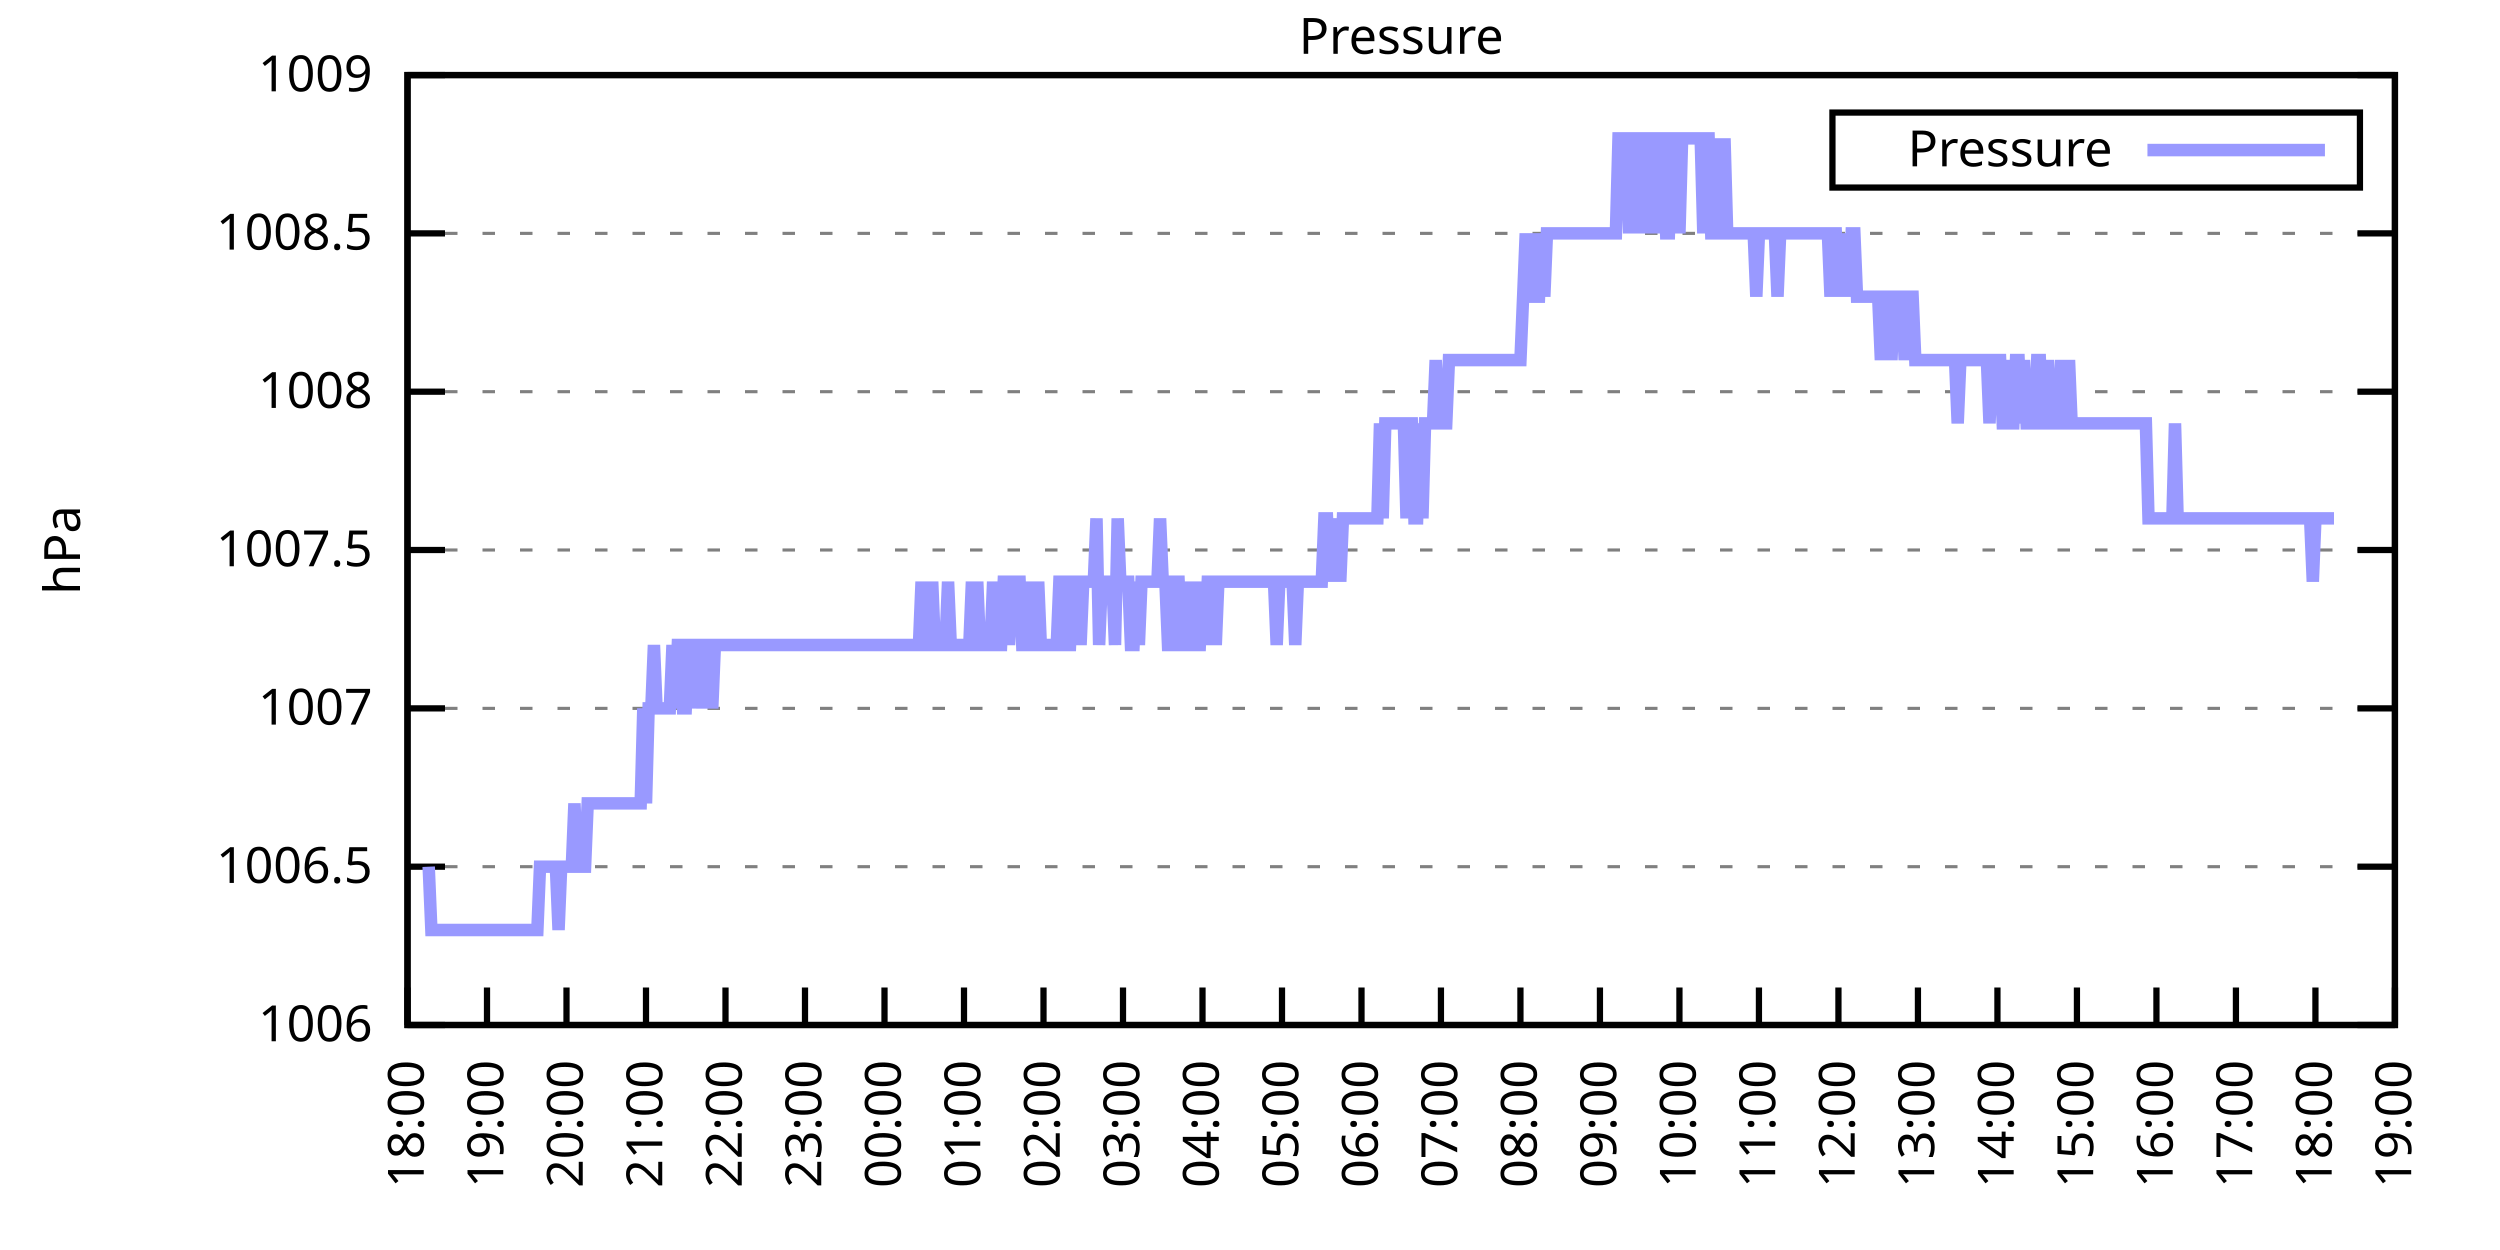
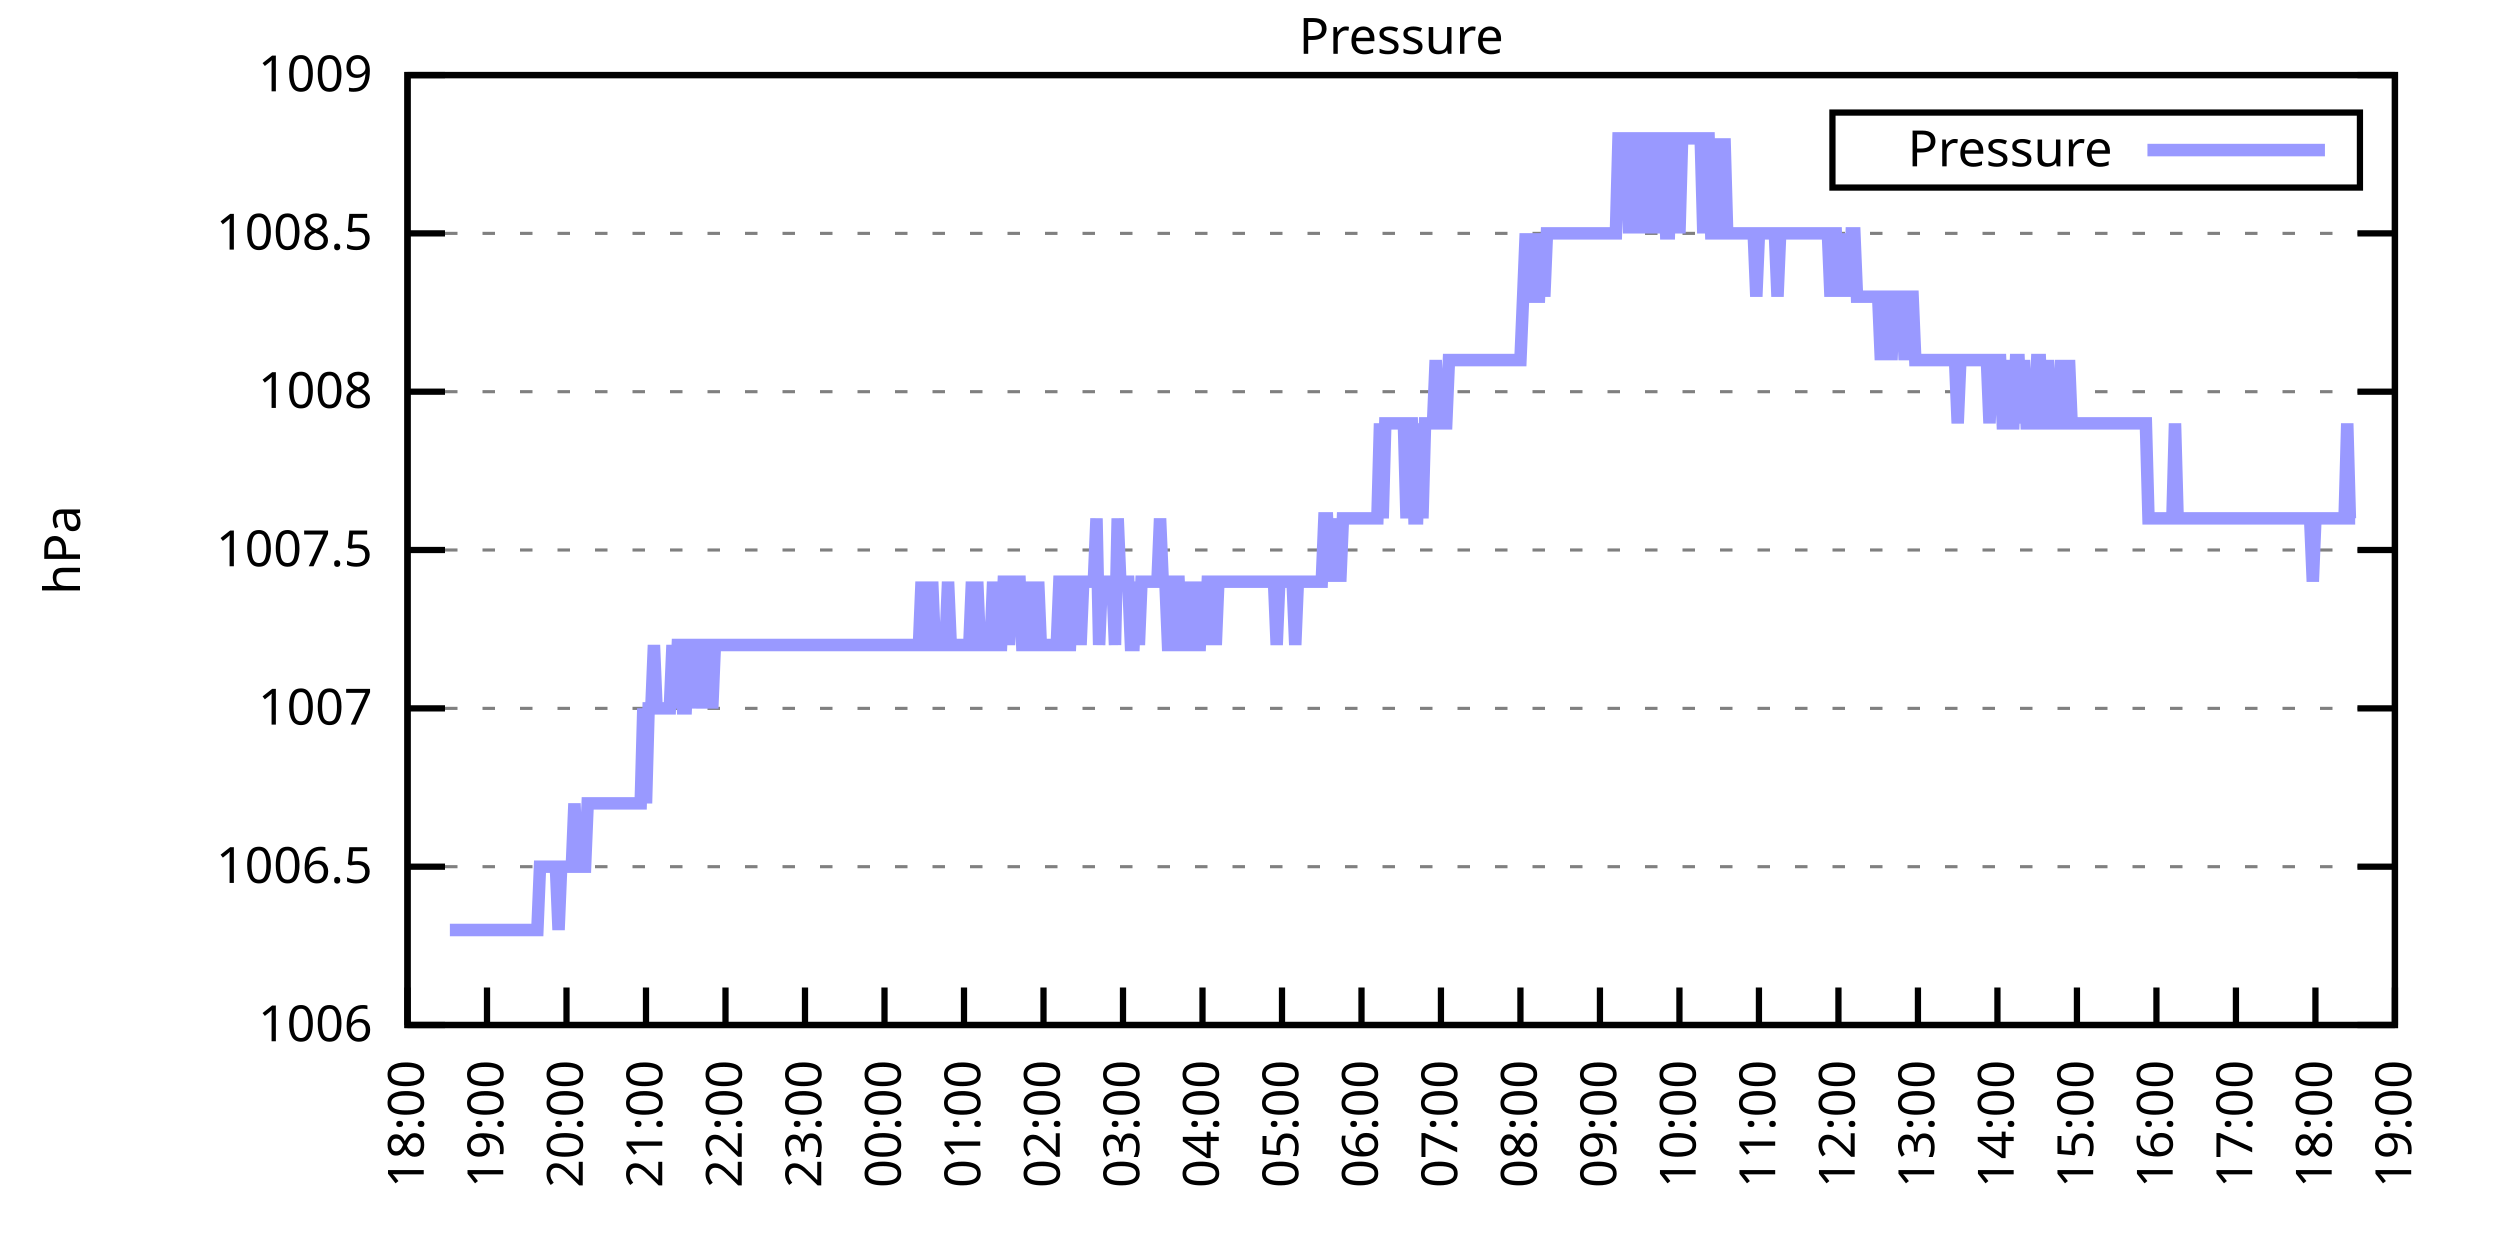
<svg xmlns="http://www.w3.org/2000/svg" xmlns:xlink="http://www.w3.org/1999/xlink" width="400" height="200" viewBox="0 0 400 200">
  <g id="gnuplot_canvas">
    <rect x="0" y="0" width="400" height="200" fill="none" />
    <defs>
      <circle id="gpDot" r="0.5" stroke-width="0.5" stroke="currentColor" />
      <path id="gpPt0" stroke-width="0.333" stroke="currentColor" d="M-1,0 h2 M0,-1 v2" />
      <path id="gpPt1" stroke-width="0.333" stroke="currentColor" d="M-1,-1 L1,1 M1,-1 L-1,1" />
      <path id="gpPt2" stroke-width="0.333" stroke="currentColor" d="M-1,0 L1,0 M0,-1 L0,1 M-1,-1 L1,1 M-1,1 L1,-1" />
      <rect id="gpPt3" stroke-width="0.333" stroke="currentColor" x="-1" y="-1" width="2" height="2" />
      <rect id="gpPt4" stroke-width="0.333" stroke="currentColor" fill="currentColor" x="-1" y="-1" width="2" height="2" />
      <circle id="gpPt5" stroke-width="0.333" stroke="currentColor" cx="0" cy="0" r="1" />
      <use xlink:href="#gpPt5" id="gpPt6" fill="currentColor" stroke="none" />
      <path id="gpPt7" stroke-width="0.333" stroke="currentColor" d="M0,-1.33 L-1.33,0.67 L1.33,0.67 z" />
      <use xlink:href="#gpPt7" id="gpPt8" fill="currentColor" stroke="none" />
      <use xlink:href="#gpPt7" id="gpPt9" stroke="currentColor" transform="rotate(180)" />
      <use xlink:href="#gpPt9" id="gpPt10" fill="currentColor" stroke="none" />
      <use xlink:href="#gpPt3" id="gpPt11" stroke="currentColor" transform="rotate(45)" />
      <use xlink:href="#gpPt11" id="gpPt12" fill="currentColor" stroke="none" />
      <path id="gpPt13" stroke-width="0.333" stroke="currentColor" d="M0,1.330 L1.265,0.411 L0.782,-1.067 L-0.782,-1.076 L-1.265,0.411 z" />
      <use xlink:href="#gpPt13" id="gpPt14" fill="currentColor" stroke="none" />
      <filter id="textbox" filterUnits="objectBoundingBox" x="0" y="0" height="1" width="1">
        <feFlood flood-color="white" flood-opacity="1" result="bgnd" />
        <feComposite in="SourceGraphic" in2="bgnd" operator="atop" />
      </filter>
      <filter id="greybox" filterUnits="objectBoundingBox" x="0" y="0" height="1" width="1">
        <feFlood flood-color="lightgrey" flood-opacity="1" result="grey" />
        <feComposite in="SourceGraphic" in2="grey" operator="atop" />
      </filter>
    </defs>
    <g fill="none" color="white" stroke="currentColor" stroke-width="1.00" stroke-linecap="butt" stroke-linejoin="miter">
</g>
    <g fill="none" color="black" stroke="currentColor" stroke-width="1.00" stroke-linecap="butt" stroke-linejoin="miter">
      <g stroke="none" shape-rendering="crispEdges">
        <polygon fill="rgb(255, 255, 255)" points="65.20,164.00 383.18,164.00 383.18,12.02 65.20,12.02 " />
      </g>
    </g>
    <g fill="none" color="black" stroke="currentColor" stroke-width="1.00" stroke-linecap="butt" stroke-linejoin="miter">
</g>
    <g fill="none" color="black" stroke="black" stroke-width="0.50" stroke-linecap="butt" stroke-linejoin="miter">
</g>
    <g fill="none" color="gray" stroke="currentColor" stroke-width="0.50" stroke-linecap="butt" stroke-linejoin="miter">
      <path stroke="gray" stroke-dasharray="2,4" class="gridline" d="M65.20,164.00 L383.19,164.00  " />
    </g>
    <g fill="none" color="gray" stroke="gray" stroke-width="1.00" stroke-linecap="butt" stroke-linejoin="miter">
</g>
    <g fill="none" color="black" stroke="currentColor" stroke-width="1.00" stroke-linecap="butt" stroke-linejoin="miter">
      <path stroke="black" d="M65.20,164.00 L71.20,164.00 M383.19,164.00 L377.19,164.00  " />
      <g transform="translate(59.60,166.60)" stroke="none" fill="black" font-family="Sans" font-size="8.00" text-anchor="end">
        <text>
          <tspan font-family="Sans"> 1006</tspan>
        </text>
      </g>
    </g>
    <g fill="none" color="black" stroke="currentColor" stroke-width="1.00" stroke-linecap="butt" stroke-linejoin="miter">
</g>
    <g fill="none" color="black" stroke="black" stroke-width="0.50" stroke-linecap="butt" stroke-linejoin="miter">
</g>
    <g fill="none" color="gray" stroke="currentColor" stroke-width="0.50" stroke-linecap="butt" stroke-linejoin="miter">
      <path stroke="gray" stroke-dasharray="2,4" class="gridline" d="M65.20,138.67 L383.19,138.67  " />
    </g>
    <g fill="none" color="gray" stroke="gray" stroke-width="1.00" stroke-linecap="butt" stroke-linejoin="miter">
</g>
    <g fill="none" color="black" stroke="currentColor" stroke-width="1.00" stroke-linecap="butt" stroke-linejoin="miter">
      <path stroke="black" d="M65.20,138.67 L71.20,138.67 M383.19,138.67 L377.19,138.67  " />
      <g transform="translate(59.60,141.27)" stroke="none" fill="black" font-family="Sans" font-size="8.00" text-anchor="end">
        <text>
          <tspan font-family="Sans"> 1006.5</tspan>
        </text>
      </g>
    </g>
    <g fill="none" color="black" stroke="currentColor" stroke-width="1.00" stroke-linecap="butt" stroke-linejoin="miter">
</g>
    <g fill="none" color="black" stroke="black" stroke-width="0.50" stroke-linecap="butt" stroke-linejoin="miter">
</g>
    <g fill="none" color="gray" stroke="currentColor" stroke-width="0.50" stroke-linecap="butt" stroke-linejoin="miter">
      <path stroke="gray" stroke-dasharray="2,4" class="gridline" d="M65.20,113.34 L383.19,113.34  " />
    </g>
    <g fill="none" color="gray" stroke="gray" stroke-width="1.00" stroke-linecap="butt" stroke-linejoin="miter">
</g>
    <g fill="none" color="black" stroke="currentColor" stroke-width="1.00" stroke-linecap="butt" stroke-linejoin="miter">
      <path stroke="black" d="M65.20,113.34 L71.20,113.34 M383.19,113.34 L377.19,113.34  " />
      <g transform="translate(59.60,115.94)" stroke="none" fill="black" font-family="Sans" font-size="8.00" text-anchor="end">
        <text>
          <tspan font-family="Sans"> 1007</tspan>
        </text>
      </g>
    </g>
    <g fill="none" color="black" stroke="currentColor" stroke-width="1.00" stroke-linecap="butt" stroke-linejoin="miter">
</g>
    <g fill="none" color="black" stroke="black" stroke-width="0.50" stroke-linecap="butt" stroke-linejoin="miter">
</g>
    <g fill="none" color="gray" stroke="currentColor" stroke-width="0.50" stroke-linecap="butt" stroke-linejoin="miter">
      <path stroke="gray" stroke-dasharray="2,4" class="gridline" d="M65.20,88.00 L383.19,88.00  " />
    </g>
    <g fill="none" color="gray" stroke="gray" stroke-width="1.00" stroke-linecap="butt" stroke-linejoin="miter">
</g>
    <g fill="none" color="black" stroke="currentColor" stroke-width="1.00" stroke-linecap="butt" stroke-linejoin="miter">
      <path stroke="black" d="M65.20,88.00 L71.20,88.00 M383.19,88.00 L377.19,88.00  " />
      <g transform="translate(59.60,90.60)" stroke="none" fill="black" font-family="Sans" font-size="8.00" text-anchor="end">
        <text>
          <tspan font-family="Sans"> 1007.5</tspan>
        </text>
      </g>
    </g>
    <g fill="none" color="black" stroke="currentColor" stroke-width="1.00" stroke-linecap="butt" stroke-linejoin="miter">
</g>
    <g fill="none" color="black" stroke="black" stroke-width="0.50" stroke-linecap="butt" stroke-linejoin="miter">
</g>
    <g fill="none" color="gray" stroke="currentColor" stroke-width="0.50" stroke-linecap="butt" stroke-linejoin="miter">
      <path stroke="gray" stroke-dasharray="2,4" class="gridline" d="M65.20,62.67 L383.19,62.67  " />
    </g>
    <g fill="none" color="gray" stroke="gray" stroke-width="1.00" stroke-linecap="butt" stroke-linejoin="miter">
</g>
    <g fill="none" color="black" stroke="currentColor" stroke-width="1.00" stroke-linecap="butt" stroke-linejoin="miter">
      <path stroke="black" d="M65.20,62.67 L71.20,62.67 M383.19,62.67 L377.19,62.67  " />
      <g transform="translate(59.60,65.27)" stroke="none" fill="black" font-family="Sans" font-size="8.00" text-anchor="end">
        <text>
          <tspan font-family="Sans"> 1008</tspan>
        </text>
      </g>
    </g>
    <g fill="none" color="black" stroke="currentColor" stroke-width="1.00" stroke-linecap="butt" stroke-linejoin="miter">
</g>
    <g fill="none" color="black" stroke="black" stroke-width="0.50" stroke-linecap="butt" stroke-linejoin="miter">
</g>
    <g fill="none" color="gray" stroke="currentColor" stroke-width="0.50" stroke-linecap="butt" stroke-linejoin="miter">
      <path stroke="gray" stroke-dasharray="2,4" class="gridline" d="M65.20,37.34 L383.19,37.34  " />
    </g>
    <g fill="none" color="gray" stroke="gray" stroke-width="1.00" stroke-linecap="butt" stroke-linejoin="miter">
</g>
    <g fill="none" color="black" stroke="currentColor" stroke-width="1.00" stroke-linecap="butt" stroke-linejoin="miter">
      <path stroke="black" d="M65.20,37.34 L71.20,37.34 M383.19,37.34 L377.19,37.34  " />
      <g transform="translate(59.60,39.94)" stroke="none" fill="black" font-family="Sans" font-size="8.00" text-anchor="end">
        <text>
          <tspan font-family="Sans"> 1008.5</tspan>
        </text>
      </g>
    </g>
    <g fill="none" color="black" stroke="currentColor" stroke-width="1.00" stroke-linecap="butt" stroke-linejoin="miter">
</g>
    <g fill="none" color="black" stroke="black" stroke-width="0.50" stroke-linecap="butt" stroke-linejoin="miter">
</g>
    <g fill="none" color="gray" stroke="currentColor" stroke-width="0.50" stroke-linecap="butt" stroke-linejoin="miter">
      <path stroke="gray" stroke-dasharray="2,4" class="gridline" d="M65.20,12.01 L383.19,12.01  " />
    </g>
    <g fill="none" color="gray" stroke="gray" stroke-width="1.00" stroke-linecap="butt" stroke-linejoin="miter">
</g>
    <g fill="none" color="black" stroke="currentColor" stroke-width="1.00" stroke-linecap="butt" stroke-linejoin="miter">
      <path stroke="black" d="M65.20,12.01 L71.20,12.01 M383.19,12.01 L377.19,12.01  " />
      <g transform="translate(59.60,14.61)" stroke="none" fill="black" font-family="Sans" font-size="8.00" text-anchor="end">
        <text>
          <tspan font-family="Sans"> 1009</tspan>
        </text>
      </g>
    </g>
    <g fill="none" color="black" stroke="currentColor" stroke-width="1.00" stroke-linecap="butt" stroke-linejoin="miter">
      <path stroke="black" d="M65.20,164.00 L65.20,158.00  " />
      <g transform="translate(67.80,169.60) rotate(270.00)" stroke="none" fill="black" font-family="Sans" font-size="8.00" text-anchor="end">
        <text>
          <tspan font-family="Sans">18:00</tspan>
        </text>
      </g>
    </g>
    <g fill="none" color="black" stroke="currentColor" stroke-width="1.00" stroke-linecap="butt" stroke-linejoin="miter">
      <path stroke="black" d="M77.92,164.00 L77.92,158.00  " />
      <g transform="translate(80.52,169.60) rotate(270.00)" stroke="none" fill="black" font-family="Sans" font-size="8.00" text-anchor="end">
        <text>
          <tspan font-family="Sans">19:00</tspan>
        </text>
      </g>
    </g>
    <g fill="none" color="black" stroke="currentColor" stroke-width="1.00" stroke-linecap="butt" stroke-linejoin="miter">
      <path stroke="black" d="M90.64,164.00 L90.64,158.00  " />
      <g transform="translate(93.24,169.60) rotate(270.00)" stroke="none" fill="black" font-family="Sans" font-size="8.00" text-anchor="end">
        <text>
          <tspan font-family="Sans">20:00</tspan>
        </text>
      </g>
    </g>
    <g fill="none" color="black" stroke="currentColor" stroke-width="1.00" stroke-linecap="butt" stroke-linejoin="miter">
      <path stroke="black" d="M103.36,164.00 L103.36,158.00  " />
      <g transform="translate(105.96,169.60) rotate(270.00)" stroke="none" fill="black" font-family="Sans" font-size="8.00" text-anchor="end">
        <text>
          <tspan font-family="Sans">21:00</tspan>
        </text>
      </g>
    </g>
    <g fill="none" color="black" stroke="currentColor" stroke-width="1.00" stroke-linecap="butt" stroke-linejoin="miter">
      <path stroke="black" d="M116.08,164.00 L116.08,158.00  " />
      <g transform="translate(118.68,169.60) rotate(270.00)" stroke="none" fill="black" font-family="Sans" font-size="8.00" text-anchor="end">
        <text>
          <tspan font-family="Sans">22:00</tspan>
        </text>
      </g>
    </g>
    <g fill="none" color="black" stroke="currentColor" stroke-width="1.00" stroke-linecap="butt" stroke-linejoin="miter">
      <path stroke="black" d="M128.80,164.00 L128.80,158.00  " />
      <g transform="translate(131.40,169.60) rotate(270.00)" stroke="none" fill="black" font-family="Sans" font-size="8.00" text-anchor="end">
        <text>
          <tspan font-family="Sans">23:00</tspan>
        </text>
      </g>
    </g>
    <g fill="none" color="black" stroke="currentColor" stroke-width="1.00" stroke-linecap="butt" stroke-linejoin="miter">
      <path stroke="black" d="M141.52,164.00 L141.52,158.00  " />
      <g transform="translate(144.12,169.60) rotate(270.00)" stroke="none" fill="black" font-family="Sans" font-size="8.00" text-anchor="end">
        <text>
          <tspan font-family="Sans">00:00</tspan>
        </text>
      </g>
    </g>
    <g fill="none" color="black" stroke="currentColor" stroke-width="1.00" stroke-linecap="butt" stroke-linejoin="miter">
      <path stroke="black" d="M154.24,164.00 L154.24,158.00  " />
      <g transform="translate(156.84,169.60) rotate(270.00)" stroke="none" fill="black" font-family="Sans" font-size="8.00" text-anchor="end">
        <text>
          <tspan font-family="Sans">01:00</tspan>
        </text>
      </g>
    </g>
    <g fill="none" color="black" stroke="currentColor" stroke-width="1.00" stroke-linecap="butt" stroke-linejoin="miter">
      <path stroke="black" d="M166.96,164.00 L166.96,158.00  " />
      <g transform="translate(169.56,169.60) rotate(270.00)" stroke="none" fill="black" font-family="Sans" font-size="8.00" text-anchor="end">
        <text>
          <tspan font-family="Sans">02:00</tspan>
        </text>
      </g>
    </g>
    <g fill="none" color="black" stroke="currentColor" stroke-width="1.00" stroke-linecap="butt" stroke-linejoin="miter">
      <path stroke="black" d="M179.68,164.00 L179.68,158.00  " />
      <g transform="translate(182.28,169.60) rotate(270.00)" stroke="none" fill="black" font-family="Sans" font-size="8.00" text-anchor="end">
        <text>
          <tspan font-family="Sans">03:00</tspan>
        </text>
      </g>
    </g>
    <g fill="none" color="black" stroke="currentColor" stroke-width="1.00" stroke-linecap="butt" stroke-linejoin="miter">
      <path stroke="black" d="M192.40,164.00 L192.40,158.00  " />
      <g transform="translate(195.00,169.60) rotate(270.00)" stroke="none" fill="black" font-family="Sans" font-size="8.00" text-anchor="end">
        <text>
          <tspan font-family="Sans">04:00</tspan>
        </text>
      </g>
    </g>
    <g fill="none" color="black" stroke="currentColor" stroke-width="1.00" stroke-linecap="butt" stroke-linejoin="miter">
      <path stroke="black" d="M205.12,164.00 L205.12,158.00  " />
      <g transform="translate(207.72,169.60) rotate(270.00)" stroke="none" fill="black" font-family="Sans" font-size="8.00" text-anchor="end">
        <text>
          <tspan font-family="Sans">05:00</tspan>
        </text>
      </g>
    </g>
    <g fill="none" color="black" stroke="currentColor" stroke-width="1.00" stroke-linecap="butt" stroke-linejoin="miter">
      <path stroke="black" d="M217.84,164.00 L217.84,158.00  " />
      <g transform="translate(220.44,169.60) rotate(270.00)" stroke="none" fill="black" font-family="Sans" font-size="8.00" text-anchor="end">
        <text>
          <tspan font-family="Sans">06:00</tspan>
        </text>
      </g>
    </g>
    <g fill="none" color="black" stroke="currentColor" stroke-width="1.00" stroke-linecap="butt" stroke-linejoin="miter">
      <path stroke="black" d="M230.55,164.00 L230.55,158.00  " />
      <g transform="translate(233.15,169.60) rotate(270.00)" stroke="none" fill="black" font-family="Sans" font-size="8.00" text-anchor="end">
        <text>
          <tspan font-family="Sans">07:00</tspan>
        </text>
      </g>
    </g>
    <g fill="none" color="black" stroke="currentColor" stroke-width="1.00" stroke-linecap="butt" stroke-linejoin="miter">
      <path stroke="black" d="M243.27,164.00 L243.27,158.00  " />
      <g transform="translate(245.87,169.60) rotate(270.00)" stroke="none" fill="black" font-family="Sans" font-size="8.00" text-anchor="end">
        <text>
          <tspan font-family="Sans">08:00</tspan>
        </text>
      </g>
    </g>
    <g fill="none" color="black" stroke="currentColor" stroke-width="1.00" stroke-linecap="butt" stroke-linejoin="miter">
      <path stroke="black" d="M255.99,164.00 L255.99,158.00  " />
      <g transform="translate(258.59,169.60) rotate(270.00)" stroke="none" fill="black" font-family="Sans" font-size="8.00" text-anchor="end">
        <text>
          <tspan font-family="Sans">09:00</tspan>
        </text>
      </g>
    </g>
    <g fill="none" color="black" stroke="currentColor" stroke-width="1.00" stroke-linecap="butt" stroke-linejoin="miter">
      <path stroke="black" d="M268.71,164.00 L268.71,158.00  " />
      <g transform="translate(271.31,169.60) rotate(270.00)" stroke="none" fill="black" font-family="Sans" font-size="8.00" text-anchor="end">
        <text>
          <tspan font-family="Sans">10:00</tspan>
        </text>
      </g>
    </g>
    <g fill="none" color="black" stroke="currentColor" stroke-width="1.00" stroke-linecap="butt" stroke-linejoin="miter">
      <path stroke="black" d="M281.43,164.00 L281.43,158.00  " />
      <g transform="translate(284.03,169.60) rotate(270.00)" stroke="none" fill="black" font-family="Sans" font-size="8.00" text-anchor="end">
        <text>
          <tspan font-family="Sans">11:00</tspan>
        </text>
      </g>
    </g>
    <g fill="none" color="black" stroke="currentColor" stroke-width="1.00" stroke-linecap="butt" stroke-linejoin="miter">
      <path stroke="black" d="M294.15,164.00 L294.15,158.00  " />
      <g transform="translate(296.75,169.60) rotate(270.00)" stroke="none" fill="black" font-family="Sans" font-size="8.00" text-anchor="end">
        <text>
          <tspan font-family="Sans">12:00</tspan>
        </text>
      </g>
    </g>
    <g fill="none" color="black" stroke="currentColor" stroke-width="1.00" stroke-linecap="butt" stroke-linejoin="miter">
      <path stroke="black" d="M306.87,164.00 L306.87,158.00  " />
      <g transform="translate(309.47,169.60) rotate(270.00)" stroke="none" fill="black" font-family="Sans" font-size="8.00" text-anchor="end">
        <text>
          <tspan font-family="Sans">13:00</tspan>
        </text>
      </g>
    </g>
    <g fill="none" color="black" stroke="currentColor" stroke-width="1.00" stroke-linecap="butt" stroke-linejoin="miter">
      <path stroke="black" d="M319.59,164.00 L319.59,158.00  " />
      <g transform="translate(322.19,169.60) rotate(270.00)" stroke="none" fill="black" font-family="Sans" font-size="8.00" text-anchor="end">
        <text>
          <tspan font-family="Sans">14:00</tspan>
        </text>
      </g>
    </g>
    <g fill="none" color="black" stroke="currentColor" stroke-width="1.00" stroke-linecap="butt" stroke-linejoin="miter">
      <path stroke="black" d="M332.31,164.00 L332.31,158.00  " />
      <g transform="translate(334.91,169.60) rotate(270.00)" stroke="none" fill="black" font-family="Sans" font-size="8.00" text-anchor="end">
        <text>
          <tspan font-family="Sans">15:00</tspan>
        </text>
      </g>
    </g>
    <g fill="none" color="black" stroke="currentColor" stroke-width="1.00" stroke-linecap="butt" stroke-linejoin="miter">
      <path stroke="black" d="M345.03,164.00 L345.03,158.00  " />
      <g transform="translate(347.63,169.60) rotate(270.00)" stroke="none" fill="black" font-family="Sans" font-size="8.00" text-anchor="end">
        <text>
          <tspan font-family="Sans">16:00</tspan>
        </text>
      </g>
    </g>
    <g fill="none" color="black" stroke="currentColor" stroke-width="1.00" stroke-linecap="butt" stroke-linejoin="miter">
      <path stroke="black" d="M357.75,164.00 L357.75,158.00  " />
      <g transform="translate(360.35,169.60) rotate(270.00)" stroke="none" fill="black" font-family="Sans" font-size="8.00" text-anchor="end">
        <text>
          <tspan font-family="Sans">17:00</tspan>
        </text>
      </g>
    </g>
    <g fill="none" color="black" stroke="currentColor" stroke-width="1.00" stroke-linecap="butt" stroke-linejoin="miter">
      <path stroke="black" d="M370.47,164.00 L370.47,158.00  " />
      <g transform="translate(373.07,169.60) rotate(270.00)" stroke="none" fill="black" font-family="Sans" font-size="8.00" text-anchor="end">
        <text>
          <tspan font-family="Sans">18:00</tspan>
        </text>
      </g>
    </g>
    <g fill="none" color="black" stroke="currentColor" stroke-width="1.00" stroke-linecap="butt" stroke-linejoin="miter">
      <path stroke="black" d="M383.19,164.00 L383.19,158.00  " />
      <g transform="translate(385.79,169.60) rotate(270.00)" stroke="none" fill="black" font-family="Sans" font-size="8.00" text-anchor="end">
        <text>
          <tspan font-family="Sans">19:00</tspan>
        </text>
      </g>
    </g>
    <g fill="none" color="black" stroke="currentColor" stroke-width="1.00" stroke-linecap="butt" stroke-linejoin="miter">
</g>
    <g fill="none" color="black" stroke="currentColor" stroke-width="1.00" stroke-linecap="butt" stroke-linejoin="miter">
      <path stroke="black" d="M65.20,12.01 L65.20,164.00 L383.19,164.00 L383.19,12.01 L65.20,12.01 Z  " />
    </g>
    <g fill="none" color="black" stroke="currentColor" stroke-width="1.00" stroke-linecap="butt" stroke-linejoin="miter">
</g>
    <g fill="none" color="black" stroke="currentColor" stroke-width="1.00" stroke-linecap="butt" stroke-linejoin="miter">
      <path stroke="black" d="M293.19,30.01 L293.19,18.01 L377.59,18.01 L377.59,30.01 L293.19,30.01 Z  " />
    </g>
    <g id="Pressure_plot_1">
      <g fill="none" color="white" stroke="black" stroke-width="2.00" stroke-linecap="butt" stroke-linejoin="miter">
</g>
      <g fill="none" color="black" stroke="currentColor" stroke-width="2.00" stroke-linecap="butt" stroke-linejoin="miter">
        <g transform="translate(337.99,26.61)" stroke="none" fill="black" font-family="Sans" font-size="8.00" text-anchor="end">
          <text>
            <tspan font-family="Sans">Pressure</tspan>
          </text>
        </g>
      </g>
      <g fill="none" color="black" stroke="currentColor" stroke-width="2.00" stroke-linecap="butt" stroke-linejoin="miter">
-         <path stroke="rgb(153, 153, 255)" d="M343.59,24.01 L371.99,24.01 M68.59,138.67 L69.02,148.80 L69.44,148.80 L69.86,148.80 L70.29,148.80 L70.71,148.80   L71.14,148.80 L71.56,148.80 L71.98,148.80 L72.41,148.80 L72.83,148.80 L73.26,148.80 L73.68,148.80 L74.10,148.80   L74.53,148.80 L74.95,148.80 L75.38,148.80 L75.80,148.80 L76.22,148.80 L76.65,148.80 L77.07,148.80 L77.50,148.80   L77.92,148.80 L78.34,148.80 L78.77,148.80 L79.19,148.80 L79.62,148.80 L80.04,148.80 L80.46,148.80 L80.89,148.80   L81.31,148.80 L81.74,148.80 L82.16,148.80 L82.58,148.80 L83.01,148.80 L83.43,148.80 L83.86,148.80 L84.28,148.80   L84.70,148.80 L85.13,148.80 L85.55,148.80 L85.98,148.80 L86.40,138.67 L86.82,138.67 L87.25,138.67 L87.67,138.67   L88.10,138.67 L88.52,138.67 L88.94,138.67 L89.37,148.80 L89.79,138.67 L90.22,138.67 L90.64,138.67 L91.06,138.67   L91.49,138.67 L91.91,128.54 L92.34,138.67 L92.76,138.67 L93.18,138.67 L93.61,138.67 L94.03,128.54 L94.46,128.54   L94.88,128.54 L95.30,128.54 L95.73,128.54 L96.15,128.54 L96.58,128.54 L97.00,128.54 L97.42,128.54 L97.85,128.54   L98.27,128.54 L98.69,128.54 L99.12,128.54 L99.54,128.54 L99.97,128.54 L100.39,128.54 L100.81,128.54 L101.24,128.54   L101.66,128.54 L102.09,128.54 L102.51,128.54 L102.93,113.34 L103.36,128.54 L103.78,113.34 L104.21,113.34 L104.63,103.20   L105.05,113.34 L105.48,113.34 L105.90,113.34 L106.33,113.34 L106.75,113.34 L107.17,113.34 L107.60,103.20 L108.02,113.34   L108.45,103.20 L108.87,103.20 L109.29,113.34 L109.72,113.34 L110.14,103.20 L110.57,103.20 L110.99,113.34 L111.41,103.20   L111.84,103.20 L112.26,113.34 L112.69,103.20 L113.11,103.20 L113.53,103.20 L113.96,113.34 L114.38,103.20 L114.81,103.20   L115.23,103.20 L115.65,103.20 L116.08,103.20 L116.50,103.20 L116.93,103.20 L117.35,103.20 L117.77,103.20 L118.20,103.20   L118.62,103.20 L119.05,103.20 L119.47,103.20 L119.89,103.20 L120.32,103.20 L120.74,103.20 L121.17,103.20 L121.59,103.20   L122.01,103.20 L122.44,103.20 L122.86,103.20 L123.29,103.20 L123.71,103.20 L124.13,103.20 L124.56,103.20 L124.98,103.20   L125.41,103.20 L125.83,103.20 L126.25,103.20 L126.68,103.20 L127.10,103.20 L127.53,103.20 L127.95,103.20 L128.37,103.20   L128.80,103.20 L129.22,103.20 L129.65,103.20 L130.07,103.20 L130.49,103.20 L130.92,103.20 L131.34,103.20 L131.77,103.20   L132.19,103.20 L132.61,103.20 L133.04,103.20 L133.46,103.20 L133.89,103.20 L134.31,103.20 L134.73,103.20 L135.16,103.20   L135.58,103.20 L136.01,103.20 L136.43,103.20 L136.85,103.20 L137.28,103.20 L137.70,103.20 L138.13,103.20 L138.55,103.20   L138.97,103.20 L139.40,103.20 L139.82,103.20 L140.25,103.20 L140.67,103.20 L141.09,103.20 L141.52,103.20 L141.94,103.20   L142.37,103.20 L142.79,103.20 L143.21,103.20 L143.64,103.20 L144.06,103.20 L144.49,103.20 L144.91,103.20 L145.33,103.20   L145.76,103.20 L146.18,103.20 L146.61,103.20 L147.03,103.20 L147.45,93.07 L147.88,103.20 L148.30,103.20 L148.73,103.20   L149.15,93.07 L149.57,103.20 L150.00,103.20 L150.42,103.20 L150.85,103.20 L151.27,103.20 L151.69,93.07 L152.12,103.20   L152.54,103.20 L152.97,103.20 L153.39,103.20 L153.81,103.20 L154.24,103.20 L154.66,103.20 L155.09,103.20 L155.51,93.07   L155.93,103.20 L156.36,93.07 L156.78,103.20 L157.21,103.20 L157.63,103.20 L158.05,103.20 L158.48,103.20 L158.90,93.07   L159.33,103.20 L159.75,103.20 L160.17,103.20 L160.60,93.07 L161.02,93.07 L161.44,103.20 L161.87,93.07 L162.29,93.07   L162.72,93.07 L163.14,93.07 L163.56,103.20 L163.99,103.20 L164.41,103.20 L164.84,93.07 L165.26,103.20 L165.68,103.20   L166.11,93.07 L166.53,103.20 L166.96,103.20 L167.38,103.20 L167.80,103.20 L168.23,103.20 L168.65,103.20 L169.08,103.20   L169.50,93.07 L169.92,93.07 L170.35,103.20 L170.77,103.20 L171.20,103.20 L171.62,93.07 L172.04,93.07 L172.47,93.07   L172.89,103.20 L173.32,93.07 L173.74,93.07 L174.16,93.07 L174.59,93.07 L175.01,93.07 L175.44,82.94 L175.86,103.20   L176.28,93.07 L176.71,93.07 L177.13,93.07 L177.56,93.07 L177.98,93.07 L178.40,103.20 L178.83,82.94 L179.25,93.07   L179.68,93.07 L180.10,93.07 L180.52,93.07 L180.95,103.20 L181.37,103.20 L181.80,93.07 L182.22,103.20 L182.64,93.07   L183.07,93.07 L183.49,93.07 L183.92,93.07 L184.34,93.07 L184.76,93.07 L185.19,93.07 L185.61,82.94 L186.04,93.07   L186.46,93.07 L186.88,103.20 L187.31,103.20 L187.73,93.07 L188.16,93.07 L188.58,93.07 L189.00,103.20 L189.43,103.20   L189.85,103.20 L190.28,93.07 L190.70,103.20 L191.12,93.07 L191.55,103.20 L191.97,103.20 L192.40,93.07 L192.82,103.20   L193.24,93.07 L193.67,93.07 L194.09,93.07 L194.52,103.20 L194.94,93.07 L195.36,93.07 L195.79,93.07 L196.21,93.07   L196.64,93.07 L197.06,93.07 L197.48,93.07 L197.91,93.07 L198.33,93.07 L198.76,93.07 L199.18,93.07 L199.60,93.07   L200.03,93.07 L200.45,93.07 L200.88,93.07 L201.30,93.07 L201.72,93.07 L202.15,93.07 L202.57,93.07 L203.00,93.07   L203.42,93.07 L203.84,93.07 L204.27,103.20 L204.69,93.07 L205.12,93.07 L205.54,93.07 L205.96,93.07 L206.39,93.07   L206.81,93.07 L207.24,103.20 L207.66,93.07 L208.08,93.07 L208.51,93.07 L208.93,93.07 L209.36,93.07 L209.78,93.07   L210.20,93.07 L210.63,93.07 L211.05,93.07 L211.48,93.07 L211.90,82.94 L212.32,82.94 L212.75,93.07 L213.17,82.94   L213.60,93.07 L214.02,82.94 L214.44,93.07 L214.87,82.94 L215.29,82.94 L215.72,82.94 L216.14,82.94 L216.56,82.94   L216.99,82.94 L217.41,82.94 L217.84,82.94 L218.26,82.94 L218.68,82.94 L219.11,82.94 L219.53,82.94 L219.96,82.94   L220.38,82.94 L220.80,67.74 L221.23,82.94 L221.65,67.74 L222.08,67.74 L222.50,67.74 L222.92,67.74 L223.35,67.74   L223.77,67.74 L224.20,67.74 L224.62,67.74 L225.04,82.94 L225.47,67.74 L225.89,67.74 L226.31,82.94 L226.74,82.94   L227.16,67.74 L227.59,82.94 L228.01,67.74 L228.43,67.74 L228.86,67.74 L229.28,67.74 L229.71,57.61 L230.13,67.74   L230.55,67.74 L230.98,67.74 L231.40,67.74 L231.83,57.61 L232.25,57.61 L232.67,57.61 L233.10,57.61 L233.52,57.61   L233.95,57.61 L234.37,57.61 L234.79,57.61 L235.22,57.61 L235.64,57.61 L236.07,57.61 L236.49,57.61 L236.91,57.61   L237.34,57.61 L237.76,57.61 L238.19,57.61 L238.61,57.61 L239.03,57.61 L239.46,57.61 L239.88,57.61 L240.31,57.61   L240.73,57.61 L241.15,57.61 L241.58,57.61 L242.00,57.61 L242.43,57.61 L242.85,57.61 L243.27,57.61 L243.70,47.47   L244.12,37.34 L244.55,47.47 L244.97,37.34 L245.39,47.47 L245.82,47.47 L246.24,47.47 L246.67,37.34 L247.09,47.47   L247.51,37.34 L247.94,37.34 L248.36,37.34 L248.79,37.34 L249.21,37.34 L249.63,37.34 L250.06,37.34 L250.48,37.34   L250.91,37.34 L251.33,37.34 L251.75,37.34 L252.18,37.34 L252.60,37.34 L253.03,37.34 L253.45,37.34 L253.87,37.34   L254.30,37.34 L254.72,37.34 L255.15,37.34 L255.57,37.34 L255.99,37.34 L256.42,37.34 L256.84,37.34 L257.27,37.34   L257.69,37.34 L258.11,37.34 L258.54,37.34 L258.96,22.14 L259.39,22.14 L259.81,22.14 L260.23,22.14 L260.66,37.34   L261.08,22.14 L261.51,22.14 L261.93,37.34 L262.35,22.14 L262.78,22.14 L263.20,22.14 L263.63,37.34 L264.05,22.14   L264.47,22.14 L264.90,22.14 L265.32,37.34 L265.75,22.14 L266.17,22.14 L266.59,37.34 L267.02,37.34 L267.44,22.14   L267.87,22.14 L268.29,22.14 L268.71,37.34 L269.14,22.14 L269.56,22.14 L269.99,22.14 L270.41,22.14 L270.83,22.14   L271.26,22.14 L271.68,22.14 L272.11,22.14 L272.53,37.34 L272.95,22.14 L273.38,22.14 L273.80,37.34 L274.23,37.34   L274.65,37.34 L275.07,22.14 L275.50,37.34 L275.92,22.14 L276.35,37.34 L276.77,37.34 L277.19,37.34 L277.62,37.34   L278.04,37.34 L278.47,37.34 L278.89,37.34 L279.31,37.34 L279.74,37.34 L280.16,37.34 L280.59,37.34 L281.01,47.47   L281.43,37.34 L281.86,37.34 L282.28,37.34 L282.71,37.34 L283.13,37.34 L283.55,37.34 L283.98,37.34 L284.40,47.47   L284.83,37.34 L285.25,37.34 L285.67,37.34 L286.10,37.34 L286.52,37.34 L286.95,37.34 L287.37,37.34 L287.79,37.34   L288.22,37.34 L288.64,37.34 L289.06,37.34 L289.49,37.34 L289.91,37.34 L290.34,37.34 L290.76,37.34 L291.18,37.34   L291.61,37.34 L292.03,37.34 L292.46,37.34 L292.88,47.47 L293.30,37.34 L293.73,37.34 L294.15,47.47 L294.58,37.34   L295.00,47.47 L295.42,37.34 L295.85,47.47 L296.27,37.34 L296.70,37.34 L297.12,47.47 L297.54,47.47 L297.97,47.47   L298.39,47.47 L298.82,47.47 L299.24,47.47 L299.66,47.47 L300.09,47.47 L300.51,47.47 L300.94,57.61 L301.36,47.47   L301.78,47.47 L302.21,47.47 L302.63,57.61 L303.06,47.47 L303.48,47.47 L303.90,47.47 L304.33,47.47 L304.75,57.61   L305.18,47.47 L305.60,47.47 L306.02,47.47 L306.45,57.61 L306.87,57.61 L307.30,57.61 L307.72,57.61 L308.14,57.61   L308.57,57.61 L308.99,57.61 L309.42,57.61 L309.84,57.61 L310.26,57.61 L310.69,57.61 L311.11,57.61 L311.54,57.61   L311.96,57.61 L312.38,57.61 L312.81,57.61 L313.23,67.74 L313.66,57.61 L314.08,57.61 L314.50,57.61 L314.93,57.61   L315.35,57.61 L315.78,57.61 L316.20,57.61 L316.62,57.61 L317.05,57.61 L317.47,57.61 L317.90,57.61 L318.32,67.74   L318.74,57.61 L319.17,57.61 L319.59,57.61 L320.02,57.61 L320.44,67.74 L320.86,67.74 L321.29,57.61 L321.71,67.74   L322.14,67.74 L322.56,57.61 L322.98,57.61 L323.41,67.74 L323.83,57.61 L324.26,67.74 L324.68,67.74 L325.10,67.74   L325.53,67.74 L325.95,57.61 L326.38,57.61 L326.80,67.74 L327.22,67.74 L327.65,57.61 L328.07,67.74 L328.50,67.74   L328.92,67.74 L329.34,67.74 L329.77,57.61 L330.19,67.74 L330.62,67.74 L331.04,57.61 L331.46,67.74 L331.89,67.74   L332.31,67.74 L332.74,67.74 L333.16,67.74 L333.58,67.74 L334.01,67.74 L334.43,67.74 L334.86,67.74 L335.28,67.74   L335.70,67.74 L336.13,67.74 L336.55,67.74 L336.98,67.74 L337.40,67.74 L337.82,67.74 L338.25,67.74 L338.67,67.74   L339.10,67.74 L339.52,67.74 L339.94,67.74 L340.37,67.74 L340.79,67.74 L341.22,67.74 L341.64,67.74 L342.06,67.74   L342.49,67.74 L342.91,67.74 L343.34,67.74 L343.76,82.94 L344.18,82.94 L344.61,82.94 L345.03,82.94 L345.46,82.94   L345.88,82.94 L346.30,82.94 L346.73,82.94 L347.15,82.94 L347.58,82.94 L348.00,67.74 L348.42,82.94 L348.85,82.94   L349.27,82.94 L349.70,82.94 L350.12,82.94 L350.54,82.94 L350.97,82.94 L351.39,82.94 L351.81,82.94 L352.24,82.94   L352.66,82.94 L353.09,82.94 L353.51,82.94 L353.93,82.94 L354.36,82.94 L354.78,82.94 L355.21,82.94 L355.63,82.94   L356.05,82.94 L356.48,82.94 L356.90,82.94 L357.33,82.94 L357.75,82.94 L358.17,82.94 L358.60,82.94 L359.02,82.94   L359.45,82.94 L359.87,82.94 L360.29,82.94 L360.72,82.94 L361.14,82.94 L361.57,82.94 L361.99,82.94 L362.41,82.94   L362.84,82.94 L363.26,82.94 L363.69,82.94 L364.11,82.94 L364.53,82.94 L364.96,82.94 L365.38,82.94 L365.81,82.94   L366.23,82.94 L366.65,82.94 L367.08,82.94 L367.50,82.94 L367.93,82.94 L368.35,82.94 L368.77,82.94 L369.20,82.94   L369.62,82.94 L370.05,93.07 L370.47,82.94 L370.89,82.94 L371.32,82.94 L371.74,82.94 L372.17,82.94 L372.59,82.94   L373.01,82.94 L373.44,82.94  " />
+         <path stroke="rgb(153, 153, 255)" d="M343.59,24.01 L371.99,24.01 M71.98,148.80 L72.41,148.80 L72.83,148.80 L73.26,148.80 L73.68,148.80 L74.10,148.80   L74.53,148.80 L74.95,148.80 L75.38,148.80 L75.80,148.80 L76.22,148.80 L76.65,148.80 L77.07,148.80 L77.50,148.80   L77.92,148.80 L78.34,148.80 L78.77,148.80 L79.19,148.80 L79.62,148.80 L80.04,148.80 L80.46,148.80 L80.89,148.80   L81.31,148.80 L81.74,148.80 L82.16,148.80 L82.58,148.80 L83.01,148.80 L83.43,148.80 L83.86,148.80 L84.28,148.80   L84.70,148.80 L85.13,148.80 L85.55,148.80 L85.98,148.80 L86.40,138.67 L86.82,138.67 L87.25,138.67 L87.67,138.67   L88.10,138.67 L88.52,138.67 L88.94,138.67 L89.37,148.80 L89.79,138.67 L90.22,138.67 L90.64,138.67 L91.06,138.67   L91.49,138.67 L91.91,128.54 L92.34,138.67 L92.76,138.67 L93.18,138.67 L93.61,138.67 L94.03,128.54 L94.46,128.54   L94.88,128.54 L95.30,128.54 L95.73,128.54 L96.15,128.54 L96.58,128.54 L97.00,128.54 L97.42,128.54 L97.85,128.54   L98.27,128.54 L98.69,128.54 L99.12,128.54 L99.54,128.54 L99.97,128.54 L100.39,128.54 L100.81,128.54 L101.24,128.54   L101.66,128.54 L102.09,128.54 L102.51,128.54 L102.93,113.34 L103.36,128.54 L103.78,113.34 L104.21,113.34 L104.63,103.20   L105.05,113.34 L105.48,113.34 L105.90,113.34 L106.33,113.34 L106.75,113.34 L107.17,113.34 L107.60,103.20 L108.02,113.34   L108.45,103.20 L108.87,103.20 L109.29,113.34 L109.72,113.34 L110.14,103.20 L110.57,103.20 L110.99,113.34 L111.41,103.20   L111.84,103.20 L112.26,113.34 L112.69,103.20 L113.11,103.20 L113.53,103.20 L113.96,113.34 L114.38,103.20 L114.81,103.20   L115.23,103.20 L115.65,103.20 L116.08,103.20 L116.50,103.20 L116.93,103.20 L117.35,103.20 L117.77,103.20 L118.20,103.20   L118.62,103.20 L119.05,103.20 L119.47,103.20 L119.89,103.20 L120.32,103.20 L120.74,103.20 L121.17,103.20 L121.59,103.20   L122.01,103.20 L122.44,103.20 L122.86,103.20 L123.29,103.20 L123.71,103.20 L124.13,103.20 L124.56,103.20 L124.98,103.20   L125.41,103.20 L125.83,103.20 L126.25,103.20 L126.68,103.20 L127.10,103.20 L127.53,103.20 L127.95,103.20 L128.37,103.20   L128.80,103.20 L129.22,103.20 L129.65,103.20 L130.07,103.20 L130.49,103.20 L130.92,103.20 L131.34,103.20 L131.77,103.20   L132.19,103.20 L132.61,103.20 L133.04,103.20 L133.46,103.20 L133.89,103.20 L134.31,103.20 L134.73,103.20 L135.16,103.20   L135.58,103.20 L136.01,103.20 L136.43,103.20 L136.85,103.20 L137.28,103.20 L137.70,103.20 L138.13,103.20 L138.55,103.20   L138.97,103.20 L139.40,103.20 L139.82,103.20 L140.25,103.20 L140.67,103.20 L141.09,103.20 L141.52,103.20 L141.94,103.20   L142.37,103.20 L142.79,103.20 L143.21,103.20 L143.64,103.20 L144.06,103.20 L144.49,103.20 L144.91,103.20 L145.33,103.20   L145.76,103.20 L146.18,103.20 L146.61,103.20 L147.03,103.20 L147.45,93.07 L147.88,103.20 L148.30,103.20 L148.73,103.20   L149.15,93.07 L149.57,103.20 L150.00,103.20 L150.42,103.20 L150.85,103.20 L151.27,103.20 L151.69,93.07 L152.12,103.20   L152.54,103.20 L152.97,103.20 L153.39,103.20 L153.81,103.20 L154.24,103.20 L154.66,103.20 L155.09,103.20 L155.51,93.07   L155.93,103.20 L156.36,93.07 L156.78,103.20 L157.21,103.20 L157.63,103.20 L158.05,103.20 L158.48,103.20 L158.90,93.07   L159.33,103.20 L159.75,103.20 L160.17,103.20 L160.60,93.07 L161.02,93.07 L161.44,103.20 L161.87,93.07 L162.29,93.07   L162.72,93.07 L163.14,93.07 L163.56,103.20 L163.99,103.20 L164.41,103.20 L164.84,93.07 L165.26,103.20 L165.68,103.20   L166.11,93.07 L166.53,103.20 L166.96,103.20 L167.38,103.20 L167.80,103.20 L168.23,103.20 L168.65,103.20 L169.08,103.20   L169.50,93.07 L169.92,93.07 L170.35,103.20 L170.77,103.20 L171.20,103.20 L171.62,93.07 L172.04,93.07 L172.47,93.07   L172.89,103.20 L173.32,93.07 L173.74,93.07 L174.16,93.07 L174.59,93.07 L175.01,93.07 L175.44,82.94 L175.86,103.20   L176.28,93.07 L176.71,93.07 L177.13,93.07 L177.56,93.07 L177.98,93.07 L178.40,103.20 L178.83,82.94 L179.25,93.07   L179.68,93.07 L180.10,93.07 L180.52,93.07 L180.95,103.20 L181.37,103.20 L181.80,93.07 L182.22,103.20 L182.64,93.07   L183.07,93.07 L183.49,93.07 L183.92,93.07 L184.34,93.07 L184.76,93.07 L185.19,93.07 L185.61,82.94 L186.04,93.07   L186.46,93.07 L186.88,103.20 L187.31,103.20 L187.73,93.07 L188.16,93.07 L188.58,93.07 L189.00,103.20 L189.43,103.20   L189.85,103.20 L190.28,93.07 L190.70,103.20 L191.12,93.07 L191.55,103.20 L191.97,103.20 L192.40,93.07 L192.82,103.20   L193.24,93.07 L193.67,93.07 L194.09,93.07 L194.52,103.20 L194.94,93.07 L195.36,93.07 L195.79,93.07 L196.21,93.07   L196.64,93.07 L197.06,93.07 L197.48,93.07 L197.91,93.07 L198.33,93.07 L198.76,93.07 L199.18,93.07 L199.60,93.07   L200.03,93.07 L200.45,93.07 L200.88,93.07 L201.30,93.07 L201.72,93.07 L202.15,93.07 L202.57,93.07 L203.00,93.07   L203.42,93.07 L203.84,93.07 L204.27,103.20 L204.69,93.07 L205.12,93.07 L205.54,93.07 L205.96,93.07 L206.39,93.07   L206.81,93.07 L207.24,103.20 L207.66,93.07 L208.08,93.07 L208.51,93.07 L208.93,93.07 L209.36,93.07 L209.78,93.07   L210.20,93.07 L210.63,93.07 L211.05,93.07 L211.48,93.07 L211.90,82.94 L212.32,82.94 L212.75,93.07 L213.17,82.94   L213.60,93.07 L214.02,82.94 L214.44,93.07 L214.87,82.94 L215.29,82.94 L215.72,82.94 L216.14,82.94 L216.56,82.94   L216.99,82.94 L217.41,82.94 L217.84,82.94 L218.26,82.94 L218.68,82.94 L219.11,82.94 L219.53,82.94 L219.96,82.94   L220.38,82.94 L220.80,67.74 L221.23,82.94 L221.65,67.74 L222.08,67.74 L222.50,67.74 L222.92,67.74 L223.35,67.74   L223.77,67.74 L224.20,67.74 L224.62,67.74 L225.04,82.94 L225.47,67.74 L225.89,67.74 L226.31,82.94 L226.74,82.94   L227.16,67.74 L227.59,82.94 L228.01,67.74 L228.43,67.74 L228.86,67.74 L229.28,67.74 L229.71,57.61 L230.13,67.74   L230.55,67.74 L230.98,67.74 L231.40,67.74 L231.83,57.61 L232.25,57.61 L232.67,57.61 L233.10,57.61 L233.52,57.61   L233.95,57.61 L234.37,57.61 L234.79,57.61 L235.22,57.61 L235.64,57.61 L236.07,57.61 L236.49,57.61 L236.91,57.61   L237.34,57.61 L237.76,57.61 L238.19,57.61 L238.61,57.61 L239.03,57.61 L239.46,57.61 L239.88,57.61 L240.31,57.61   L240.73,57.61 L241.15,57.61 L241.58,57.61 L242.00,57.61 L242.43,57.61 L242.85,57.61 L243.27,57.61 L243.70,47.47   L244.12,37.34 L244.55,47.47 L244.97,37.34 L245.39,47.47 L245.82,47.47 L246.24,47.47 L246.67,37.34 L247.09,47.47   L247.51,37.34 L247.94,37.34 L248.36,37.34 L248.79,37.34 L249.21,37.34 L249.63,37.34 L250.06,37.34 L250.48,37.34   L250.91,37.34 L251.33,37.34 L251.75,37.34 L252.18,37.34 L252.60,37.34 L253.03,37.34 L253.45,37.34 L253.87,37.34   L254.30,37.34 L254.72,37.34 L255.15,37.34 L255.57,37.34 L255.99,37.34 L256.42,37.34 L256.84,37.34 L257.27,37.34   L257.69,37.34 L258.11,37.34 L258.54,37.34 L258.96,22.14 L259.39,22.14 L259.81,22.14 L260.23,22.14 L260.66,37.34   L261.08,22.14 L261.51,22.14 L261.93,37.34 L262.35,22.14 L262.78,22.14 L263.20,22.14 L263.63,37.34 L264.05,22.14   L264.47,22.14 L264.90,22.14 L265.32,37.34 L265.75,22.14 L266.17,22.14 L266.59,37.34 L267.02,37.34 L267.44,22.14   L267.87,22.14 L268.29,22.14 L268.71,37.34 L269.14,22.14 L269.56,22.14 L269.99,22.14 L270.41,22.14 L270.83,22.14   L271.26,22.14 L271.68,22.14 L272.11,22.14 L272.53,37.34 L272.95,22.14 L273.38,22.14 L273.80,37.34 L274.23,37.34   L274.65,37.34 L275.07,22.14 L275.50,37.34 L275.92,22.14 L276.35,37.34 L276.77,37.34 L277.19,37.34 L277.62,37.34   L278.04,37.34 L278.47,37.34 L278.89,37.34 L279.31,37.34 L279.74,37.34 L280.16,37.34 L280.59,37.34 L281.01,47.47   L281.43,37.34 L281.86,37.34 L282.28,37.34 L282.71,37.34 L283.13,37.34 L283.55,37.34 L283.98,37.34 L284.40,47.47   L284.83,37.34 L285.25,37.34 L285.67,37.34 L286.10,37.34 L286.52,37.34 L286.95,37.34 L287.37,37.34 L287.79,37.34   L288.22,37.34 L288.64,37.34 L289.06,37.34 L289.49,37.34 L289.91,37.34 L290.34,37.34 L290.76,37.34 L291.18,37.34   L291.61,37.34 L292.03,37.34 L292.46,37.34 L292.88,47.47 L293.30,37.34 L293.73,37.34 L294.15,47.47 L294.58,37.34   L295.00,47.47 L295.42,37.34 L295.85,47.47 L296.27,37.34 L296.70,37.34 L297.12,47.47 L297.54,47.47 L297.97,47.47   L298.39,47.47 L298.82,47.47 L299.24,47.47 L299.66,47.47 L300.09,47.47 L300.51,47.47 L300.94,57.61 L301.36,47.47   L301.78,47.47 L302.21,47.47 L302.63,57.61 L303.06,47.47 L303.48,47.47 L303.90,47.47 L304.33,47.47 L304.75,57.61   L305.18,47.47 L305.60,47.47 L306.02,47.47 L306.45,57.61 L306.87,57.61 L307.30,57.61 L307.72,57.61 L308.14,57.61   L308.57,57.61 L308.99,57.61 L309.42,57.61 L309.84,57.61 L310.26,57.61 L310.69,57.61 L311.11,57.61 L311.54,57.61   L311.96,57.61 L312.38,57.61 L312.81,57.61 L313.23,67.74 L313.66,57.61 L314.08,57.61 L314.50,57.61 L314.93,57.61   L315.35,57.61 L315.78,57.61 L316.20,57.61 L316.62,57.61 L317.05,57.61 L317.47,57.61 L317.90,57.61 L318.32,67.74   L318.74,57.61 L319.17,57.61 L319.59,57.61 L320.02,57.61 L320.44,67.74 L320.86,67.74 L321.29,57.61 L321.71,67.74   L322.14,67.74 L322.56,57.61 L322.98,57.61 L323.41,67.74 L323.83,57.61 L324.26,67.74 L324.68,67.74 L325.10,67.74   L325.53,67.74 L325.95,57.61 L326.38,57.61 L326.80,67.74 L327.22,67.74 L327.65,57.61 L328.07,67.74 L328.50,67.74   L328.92,67.74 L329.34,67.74 L329.77,57.61 L330.19,67.74 L330.62,67.74 L331.04,57.61 L331.46,67.74 L331.89,67.74   L332.31,67.74 L332.74,67.74 L333.16,67.74 L333.58,67.74 L334.01,67.74 L334.43,67.74 L334.86,67.74 L335.28,67.74   L335.70,67.74 L336.13,67.74 L336.55,67.74 L336.98,67.74 L337.40,67.74 L337.82,67.74 L338.25,67.74 L338.67,67.74   L339.10,67.74 L339.52,67.74 L339.94,67.74 L340.37,67.74 L340.79,67.74 L341.22,67.74 L341.64,67.74 L342.06,67.74   L342.49,67.74 L342.91,67.74 L343.34,67.74 L343.76,82.94 L344.18,82.94 L344.61,82.94 L345.03,82.94 L345.46,82.94   L345.88,82.94 L346.30,82.94 L346.73,82.94 L347.15,82.94 L347.58,82.94 L348.00,67.74 L348.42,82.94 L348.85,82.94   L349.27,82.94 L349.70,82.94 L350.12,82.94 L350.54,82.94 L350.97,82.94 L351.39,82.94 L351.81,82.94 L352.24,82.94   L352.66,82.94 L353.09,82.94 L353.51,82.94 L353.93,82.94 L354.36,82.94 L354.78,82.94 L355.21,82.94 L355.63,82.94   L356.05,82.94 L356.48,82.94 L356.90,82.94 L357.33,82.94 L357.75,82.94 L358.17,82.94 L358.60,82.94 L359.02,82.94   L359.45,82.94 L359.87,82.94 L360.29,82.94 L360.72,82.94 L361.14,82.94 L361.57,82.94 L361.99,82.94 L362.41,82.94   L362.84,82.94 L363.26,82.94 L363.69,82.94 L364.11,82.94 L364.53,82.94 L364.96,82.94 L365.38,82.94 L365.81,82.94   L366.23,82.94 L366.65,82.94 L367.08,82.94 L367.50,82.94 L367.93,82.94 L368.35,82.94 L368.77,82.94 L369.20,82.94   L369.62,82.94 L370.05,93.07 L370.47,82.94 L370.89,82.94 L371.32,82.94 L371.74,82.94 L372.17,82.94 L372.59,82.94   L373.01,82.94 L373.44,82.94 L373.86,82.94 L374.29,82.94 L374.71,82.94 L375.13,82.94 L375.56,67.74 L375.98,82.94   L376.41,82.94 L376.83,82.94  " />
      </g>
    </g>
    <g fill="none" color="black" stroke="currentColor" stroke-width="2.00" stroke-linecap="butt" stroke-linejoin="miter">
</g>
    <g fill="none" color="black" stroke="black" stroke-width="1.00" stroke-linecap="butt" stroke-linejoin="miter">
</g>
    <g fill="none" color="black" stroke="currentColor" stroke-width="1.00" stroke-linecap="butt" stroke-linejoin="miter">
      <path stroke="black" d="M65.20,12.01 L65.20,164.00 L383.19,164.00 L383.19,12.01 L65.20,12.01 Z  " />
      <g transform="translate(12.80,88.01) rotate(270.00)" stroke="none" fill="black" font-family="Sans" font-size="8.00" text-anchor="middle">
        <text>
          <tspan font-family="Sans">hPa</tspan>
        </text>
      </g>
    </g>
    <g fill="none" color="black" stroke="currentColor" stroke-width="1.00" stroke-linecap="butt" stroke-linejoin="miter">
</g>
    <g fill="none" color="black" stroke="currentColor" stroke-width="1.00" stroke-linecap="butt" stroke-linejoin="miter">
      <g transform="translate(224.19,8.61)" stroke="none" fill="black" font-family="Sans" font-size="8.00" text-anchor="middle">
        <text>
          <tspan font-family="Sans">Pressure</tspan>
        </text>
      </g>
    </g>
    <g fill="none" color="black" stroke="currentColor" stroke-width="1.00" stroke-linecap="butt" stroke-linejoin="miter">
</g>
  </g>
</svg>
